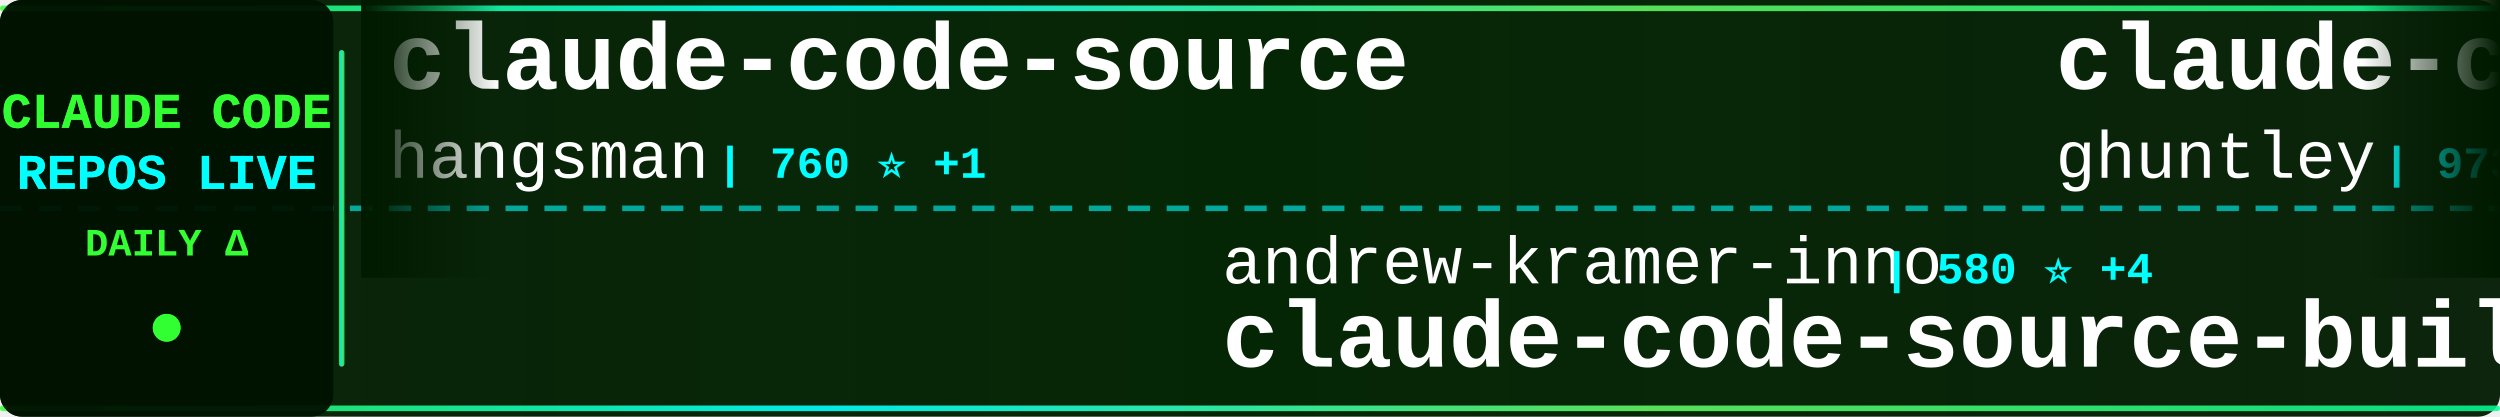
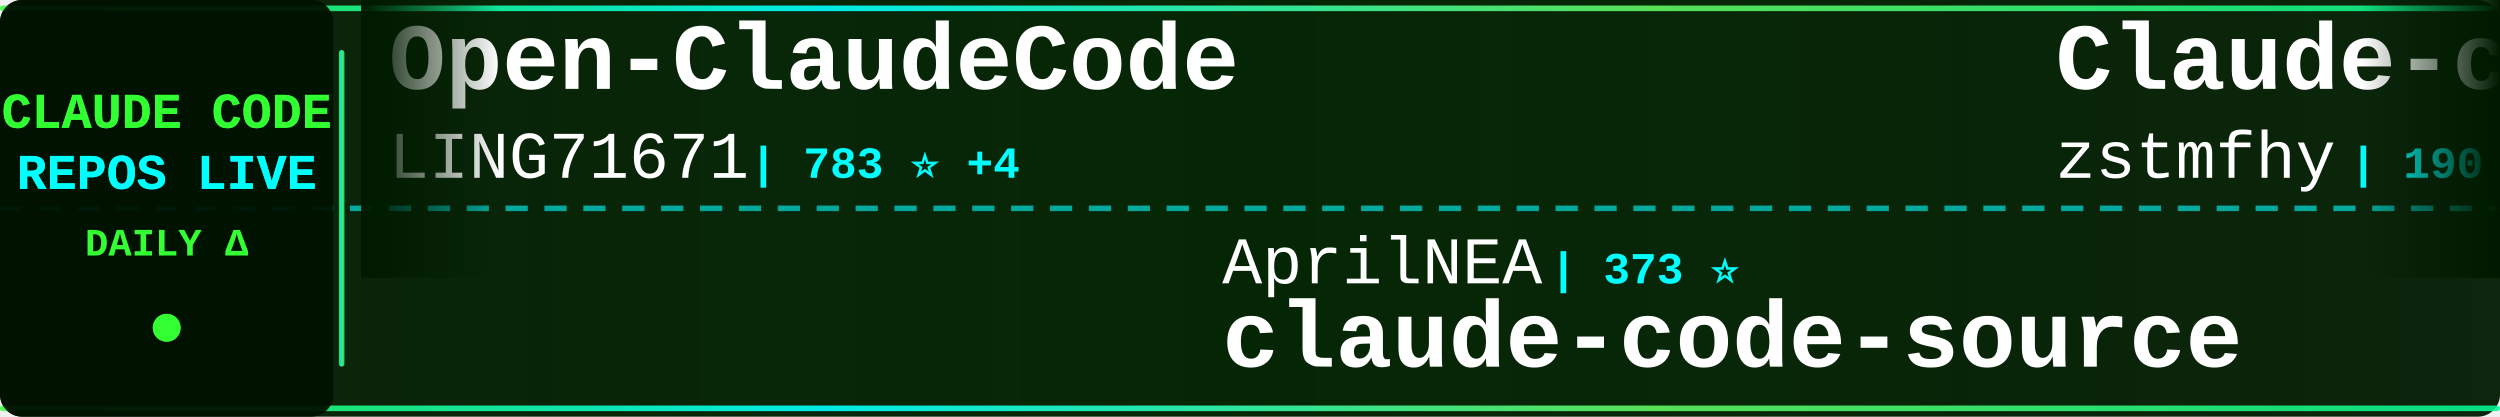
<svg xmlns="http://www.w3.org/2000/svg" width="900" height="150">
  <defs>
    <linearGradient id="tickerBg" x1="0%" y1="0%" x2="100%" y2="0%">
      <stop offset="0%" style="stop-color:#001a00;stop-opacity:0.95" />
      <stop offset="50%" style="stop-color:#002200;stop-opacity:0.98" />
      <stop offset="100%" style="stop-color:#001a00;stop-opacity:0.95" />
    </linearGradient>
    <linearGradient id="borderGrad" x1="0%" y1="0%" x2="100%" y2="0%">
      <stop offset="0%" style="stop-color:#33ff33;stop-opacity:0.85">
        <animate attributeName="stop-opacity" values="0.85;1;0.85" dur="2s" repeatCount="indefinite" />
      </stop>
      <stop offset="33%" style="stop-color:#00ffff;stop-opacity:0.9">
        <animate attributeName="stop-opacity" values="0.9;1;0.9" dur="2.2s" repeatCount="indefinite" />
      </stop>
      <stop offset="66%" style="stop-color:#66ff66;stop-opacity:0.85">
        <animate attributeName="stop-opacity" values="0.85;1;0.85" dur="1.8s" repeatCount="indefinite" />
      </stop>
      <stop offset="100%" style="stop-color:#00ff99;stop-opacity:0.85">
        <animate attributeName="stop-opacity" values="0.85;1;0.85" dur="2s" repeatCount="indefinite" />
      </stop>
    </linearGradient>
    <filter id="textGlow">
      <feGaussianBlur stdDeviation="0.1" result="coloredBlur" />
      <feMerge>
        <feMergeNode in="coloredBlur" />
        <feMergeNode in="SourceGraphic" />
      </feMerge>
    </filter>
    <filter id="metricGlow">
      <feGaussianBlur stdDeviation="0.2" result="coloredBlur" />
      <feMerge>
        <feMergeNode in="coloredBlur" />
        <feMergeNode in="SourceGraphic" />
      </feMerge>
    </filter>
    <linearGradient id="leftFade" x1="0%" y1="0%" x2="100%" y2="0%">
      <stop offset="0%" style="stop-color:#001a00;stop-opacity:1" />
      <stop offset="100%" style="stop-color:#001a00;stop-opacity:0" />
    </linearGradient>
    <linearGradient id="rightFade" x1="0%" y1="0%" x2="100%" y2="0%">
      <stop offset="0%" style="stop-color:#001a00;stop-opacity:0" />
      <stop offset="100%" style="stop-color:#001a00;stop-opacity:1" />
    </linearGradient>
  </defs>
  <rect width="900" height="150" fill="url(#tickerBg)" rx="8" />
  <rect x="0" y="2" width="900" height="2" fill="url(#borderGrad)" rx="1" />
  <rect x="0" y="146" width="900" height="2" fill="url(#borderGrad)" rx="1" />
  <line x1="0" y1="75" x2="900" y2="75" stroke="#00ffff" stroke-width="2" stroke-dasharray="8 6" opacity="0.6" />
  <rect x="0" y="0" width="120" height="150" fill="#001100" opacity="0.95" rx="8" />
  <text x="60" y="46" font-family="'Courier New', monospace" font-size="18" font-weight="bold" fill="#33ff33" text-anchor="middle" filter="url(#textGlow)">
    CLAUDE CODE
  </text>
  <text x="60" y="68" font-family="'Courier New', monospace" font-size="18" font-weight="bold" fill="#00ffff" text-anchor="middle" filter="url(#textGlow)">
    REPOS LIVE
  </text>
  <text x="60" y="92" font-family="'Courier New', monospace" font-size="14" font-weight="bold" fill="#33ff33" text-anchor="middle">
    DAILY Δ
  </text>
  <circle cx="60" cy="118" r="5" fill="#33ff33" filter="url(#metricGlow)">
    <animate attributeName="r" values="4;6;4" dur="1.5s" repeatCount="indefinite" />
    <animate attributeName="opacity" values="0.6;1;0.6" dur="1.5s" repeatCount="indefinite" />
  </circle>
  <rect x="122" y="18" width="2" height="114" fill="url(#borderGrad)" rx="1" />
  <clipPath id="tickerClip">
    <rect x="130" y="0" width="770" height="150" />
  </clipPath>
  <g clip-path="url(#tickerClip)">
    <g id="tickerItems">
      <animateTransform attributeName="transform" attributeType="XML" type="translate" from="0 0" to="-3000 0" dur="54s" repeatCount="indefinite" />
      <g transform="translate(0, 0)">
-         <text x="140" y="32" font-family="'Courier New', monospace" font-size="34" font-weight="bold" fill="#ffffff">claude-code-source</text>
-         <text x="140" y="64" font-family="'Courier New', monospace" font-size="24" font-weight="normal" fill="#ffffff" opacity="1.0">hangsman</text>
-         <text x="258" y="64" font-family="'Courier New', monospace" font-size="16" font-weight="bold" fill="#00ffff"> | 760 ⭐ +1</text>
+         <text x="140" y="32" font-family="'Courier New', monospace" font-size="34" font-weight="bold" fill="#ffffff">Open-ClaudeCode</text>
+         <text x="140" y="64" font-family="'Courier New', monospace" font-size="24" font-weight="normal" fill="#ffffff" opacity="1.0">LING71671</text>
+         <text x="270" y="64" font-family="'Courier New', monospace" font-size="16" font-weight="bold" fill="#00ffff"> | 783 ⭐ +4</text>
      </g>
      <g transform="translate(300, 0)">
-         <text x="140" y="102" font-family="'Courier New', monospace" font-size="24" font-weight="normal" fill="#ffffff" opacity="1.0">andrew-kramer-inno</text>
-         <text x="378" y="102" font-family="'Courier New', monospace" font-size="16" font-weight="bold" fill="#00ffff"> | 580 ⭐ +4</text>
-         <text x="140" y="132" font-family="'Courier New', monospace" font-size="34" font-weight="bold" fill="#ffffff">claude-code-source-build</text>
+         <text x="140" y="102" font-family="'Courier New', monospace" font-size="24" font-weight="normal" fill="#ffffff" opacity="1.0">AprilNEA</text>
+         <text x="258" y="102" font-family="'Courier New', monospace" font-size="16" font-weight="bold" fill="#00ffff"> | 373 ⭐</text>
+         <text x="140" y="132" font-family="'Courier New', monospace" font-size="34" font-weight="bold" fill="#ffffff">claude-code-source</text>
      </g>
      <g transform="translate(600, 0)">
+         <text x="140" y="32" font-family="'Courier New', monospace" font-size="34" font-weight="bold" fill="#ffffff">Claude-code</text>
+         <text x="140" y="64" font-family="'Courier New', monospace" font-size="24" font-weight="normal" fill="#ffffff" opacity="1.0">zstmfhy</text>
+         <text x="246" y="64" font-family="'Courier New', monospace" font-size="16" font-weight="bold" fill="#00ffff"> | 190 ⭐</text>
+       </g>
+       <g transform="translate(900, 0)">
+         <text x="140" y="102" font-family="'Courier New', monospace" font-size="24" font-weight="normal" fill="#ffffff" opacity="1.0">wanshuiyin</text>
+         <text x="282" y="102" font-family="'Courier New', monospace" font-size="16" font-weight="bold" fill="#00ffff"> | 7.5K ⭐ +52</text>
+         <text x="140" y="132" font-family="'Courier New', monospace" font-size="34" font-weight="bold" fill="#ffffff">Auto-claude-code-researc...</text>
+       </g>
+       <g transform="translate(1200, 0)">
+         <text x="140" y="32" font-family="'Courier New', monospace" font-size="34" font-weight="bold" fill="#ffffff">claude-code-templates</text>
+         <text x="140" y="64" font-family="'Courier New', monospace" font-size="24" font-weight="normal" fill="#ffffff" opacity="1.0">davila7</text>
+         <text x="246" y="64" font-family="'Courier New', monospace" font-size="16" font-weight="bold" fill="#00ffff"> | 25.5K ⭐ +279</text>
+       </g>
+       <g transform="translate(1500, 0)">
+         <text x="140" y="102" font-family="'Courier New', monospace" font-size="24" font-weight="normal" fill="#ffffff" opacity="1.0">snarktank</text>
+         <text x="270" y="102" font-family="'Courier New', monospace" font-size="16" font-weight="bold" fill="#00ffff"> | 17.8K ⭐ +35</text>
+         <text x="140" y="132" font-family="'Courier New', monospace" font-size="34" font-weight="bold" fill="#ffffff">ralph</text>
+       </g>
+       <g transform="translate(1800, 0)">
+         <text x="140" y="32" font-family="'Courier New', monospace" font-size="34" font-weight="bold" fill="#ffffff">free-claude-code</text>
+         <text x="140" y="64" font-family="'Courier New', monospace" font-size="24" font-weight="normal" fill="#ffffff" opacity="1.0">Alishahryar1</text>
+         <text x="306" y="64" font-family="'Courier New', monospace" font-size="16" font-weight="bold" fill="#00ffff"> | 12.7K ⭐ +1.8K</text>
+       </g>
+       <g transform="translate(2100, 0)">
+         <text x="140" y="102" font-family="'Courier New', monospace" font-size="24" font-weight="normal" fill="#ffffff" opacity="1.0">slopus</text>
+         <text x="234" y="102" font-family="'Courier New', monospace" font-size="16" font-weight="bold" fill="#00ffff"> | 19.2K ⭐ +53</text>
+         <text x="140" y="132" font-family="'Courier New', monospace" font-size="34" font-weight="bold" fill="#ffffff">happy</text>
+       </g>
+       <g transform="translate(2400, 0)">
        <text x="140" y="32" font-family="'Courier New', monospace" font-size="34" font-weight="bold" fill="#ffffff">claude-code-source-code-...</text>
        <text x="140" y="64" font-family="'Courier New', monospace" font-size="24" font-weight="normal" fill="#ffffff" opacity="1.0">ghuntley</text>
        <text x="258" y="64" font-family="'Courier New', monospace" font-size="16" font-weight="bold" fill="#00ffff"> | 973 ⭐</text>
      </g>
-       <g transform="translate(900, 0)">
-         <text x="140" y="102" font-family="'Courier New', monospace" font-size="24" font-weight="normal" fill="#ffffff" opacity="1.0">frankbria</text>
-         <text x="270" y="102" font-family="'Courier New', monospace" font-size="16" font-weight="bold" fill="#00ffff"> | 8.9K ⭐ +16</text>
-         <text x="140" y="132" font-family="'Courier New', monospace" font-size="34" font-weight="bold" fill="#ffffff">ralph-claude-code</text>
-       </g>
-       <g transform="translate(1200, 0)">
-         <text x="140" y="32" font-family="'Courier New', monospace" font-size="34" font-weight="bold" fill="#ffffff">claude-code-proxy</text>
-         <text x="140" y="64" font-family="'Courier New', monospace" font-size="24" font-weight="normal" fill="#ffffff" opacity="1.0">fuergaosi233</text>
-         <text x="306" y="64" font-family="'Courier New', monospace" font-size="16" font-weight="bold" fill="#00ffff"> | 2.5K ⭐ +5</text>
-       </g>
-       <g transform="translate(1500, 0)">
+       <g transform="translate(2700, 0)">
        <text x="140" y="102" font-family="'Courier New', monospace" font-size="24" font-weight="normal" fill="#ffffff" opacity="1.0">edmund-io</text>
        <text x="270" y="102" font-family="'Courier New', monospace" font-size="16" font-weight="bold" fill="#00ffff"> | 1.4K ⭐</text>
        <text x="140" y="132" font-family="'Courier New', monospace" font-size="34" font-weight="bold" fill="#ffffff">edmunds-claude-code</text>
      </g>
-       <g transform="translate(1800, 0)">
+       <g transform="translate(3000, 0)">
        <text x="140" y="32" font-family="'Courier New', monospace" font-size="34" font-weight="bold" fill="#ffffff">Open-ClaudeCode</text>
        <text x="140" y="64" font-family="'Courier New', monospace" font-size="24" font-weight="normal" fill="#ffffff" opacity="1.0">LING71671</text>
-         <text x="270" y="64" font-family="'Courier New', monospace" font-size="16" font-weight="bold" fill="#00ffff"> | 780 ⭐ +1</text>
-       </g>
-       <g transform="translate(2100, 0)">
-         <text x="140" y="102" font-family="'Courier New', monospace" font-size="24" font-weight="normal" fill="#ffffff" opacity="1.0">ChinaSiro</text>
-         <text x="270" y="102" font-family="'Courier New', monospace" font-size="16" font-weight="bold" fill="#00ffff"> | 9.0K ⭐ +10</text>
-         <text x="140" y="132" font-family="'Courier New', monospace" font-size="34" font-weight="bold" fill="#ffffff">claude-code-sourcemap</text>
-       </g>
-       <g transform="translate(2400, 0)">
-         <text x="140" y="32" font-family="'Courier New', monospace" font-size="34" font-weight="bold" fill="#ffffff">claude-code-spec-workflo...</text>
-         <text x="140" y="64" font-family="'Courier New', monospace" font-size="24" font-weight="normal" fill="#ffffff" opacity="1.0">Pimzino</text>
-         <text x="246" y="64" font-family="'Courier New', monospace" font-size="16" font-weight="bold" fill="#00ffff"> | 3.7K ⭐</text>
-       </g>
-       <g transform="translate(2700, 0)">
-         <text x="140" y="102" font-family="'Courier New', monospace" font-size="24" font-weight="normal" fill="#ffffff" opacity="1.0">luongnv89</text>
-         <text x="270" y="102" font-family="'Courier New', monospace" font-size="16" font-weight="bold" fill="#00ffff"> | 29.1K ⭐ +265</text>
-         <text x="140" y="132" font-family="'Courier New', monospace" font-size="34" font-weight="bold" fill="#ffffff">claude-howto</text>
-       </g>
-       <g transform="translate(3000, 0)">
-         <text x="140" y="32" font-family="'Courier New', monospace" font-size="34" font-weight="bold" fill="#ffffff">claude-code-source</text>
-         <text x="140" y="64" font-family="'Courier New', monospace" font-size="24" font-weight="normal" fill="#ffffff" opacity="1.0">hangsman</text>
-         <text x="258" y="64" font-family="'Courier New', monospace" font-size="16" font-weight="bold" fill="#00ffff"> | 760 ⭐ +1</text>
+         <text x="270" y="64" font-family="'Courier New', monospace" font-size="16" font-weight="bold" fill="#00ffff"> | 783 ⭐ +4</text>
      </g>
      <g transform="translate(3300, 0)">
-         <text x="140" y="102" font-family="'Courier New', monospace" font-size="24" font-weight="normal" fill="#ffffff" opacity="1.0">andrew-kramer-inno</text>
-         <text x="378" y="102" font-family="'Courier New', monospace" font-size="16" font-weight="bold" fill="#00ffff"> | 580 ⭐ +4</text>
-         <text x="140" y="132" font-family="'Courier New', monospace" font-size="34" font-weight="bold" fill="#ffffff">claude-code-source-build</text>
+         <text x="140" y="102" font-family="'Courier New', monospace" font-size="24" font-weight="normal" fill="#ffffff" opacity="1.0">AprilNEA</text>
+         <text x="258" y="102" font-family="'Courier New', monospace" font-size="16" font-weight="bold" fill="#00ffff"> | 373 ⭐</text>
+         <text x="140" y="132" font-family="'Courier New', monospace" font-size="34" font-weight="bold" fill="#ffffff">claude-code-source</text>
      </g>
      <g transform="translate(3600, 0)">
-         <text x="140" y="32" font-family="'Courier New', monospace" font-size="34" font-weight="bold" fill="#ffffff">claude-code-source-code-...</text>
-         <text x="140" y="64" font-family="'Courier New', monospace" font-size="24" font-weight="normal" fill="#ffffff" opacity="1.0">ghuntley</text>
-         <text x="258" y="64" font-family="'Courier New', monospace" font-size="16" font-weight="bold" fill="#00ffff"> | 973 ⭐</text>
+         <text x="140" y="32" font-family="'Courier New', monospace" font-size="34" font-weight="bold" fill="#ffffff">Claude-code</text>
+         <text x="140" y="64" font-family="'Courier New', monospace" font-size="24" font-weight="normal" fill="#ffffff" opacity="1.0">zstmfhy</text>
+         <text x="246" y="64" font-family="'Courier New', monospace" font-size="16" font-weight="bold" fill="#00ffff"> | 190 ⭐</text>
      </g>
      <g transform="translate(3900, 0)">
-         <text x="140" y="102" font-family="'Courier New', monospace" font-size="24" font-weight="normal" fill="#ffffff" opacity="1.0">frankbria</text>
-         <text x="270" y="102" font-family="'Courier New', monospace" font-size="16" font-weight="bold" fill="#00ffff"> | 8.9K ⭐ +16</text>
-         <text x="140" y="132" font-family="'Courier New', monospace" font-size="34" font-weight="bold" fill="#ffffff">ralph-claude-code</text>
+         <text x="140" y="102" font-family="'Courier New', monospace" font-size="24" font-weight="normal" fill="#ffffff" opacity="1.0">wanshuiyin</text>
+         <text x="282" y="102" font-family="'Courier New', monospace" font-size="16" font-weight="bold" fill="#00ffff"> | 7.5K ⭐ +52</text>
+         <text x="140" y="132" font-family="'Courier New', monospace" font-size="34" font-weight="bold" fill="#ffffff">Auto-claude-code-researc...</text>
      </g>
    </g>
  </g>
  <rect x="130" y="0" width="50" height="100" fill="url(#leftFade)" />
  <rect x="850" y="0" width="50" height="100" fill="url(#rightFade)" />
</svg>
